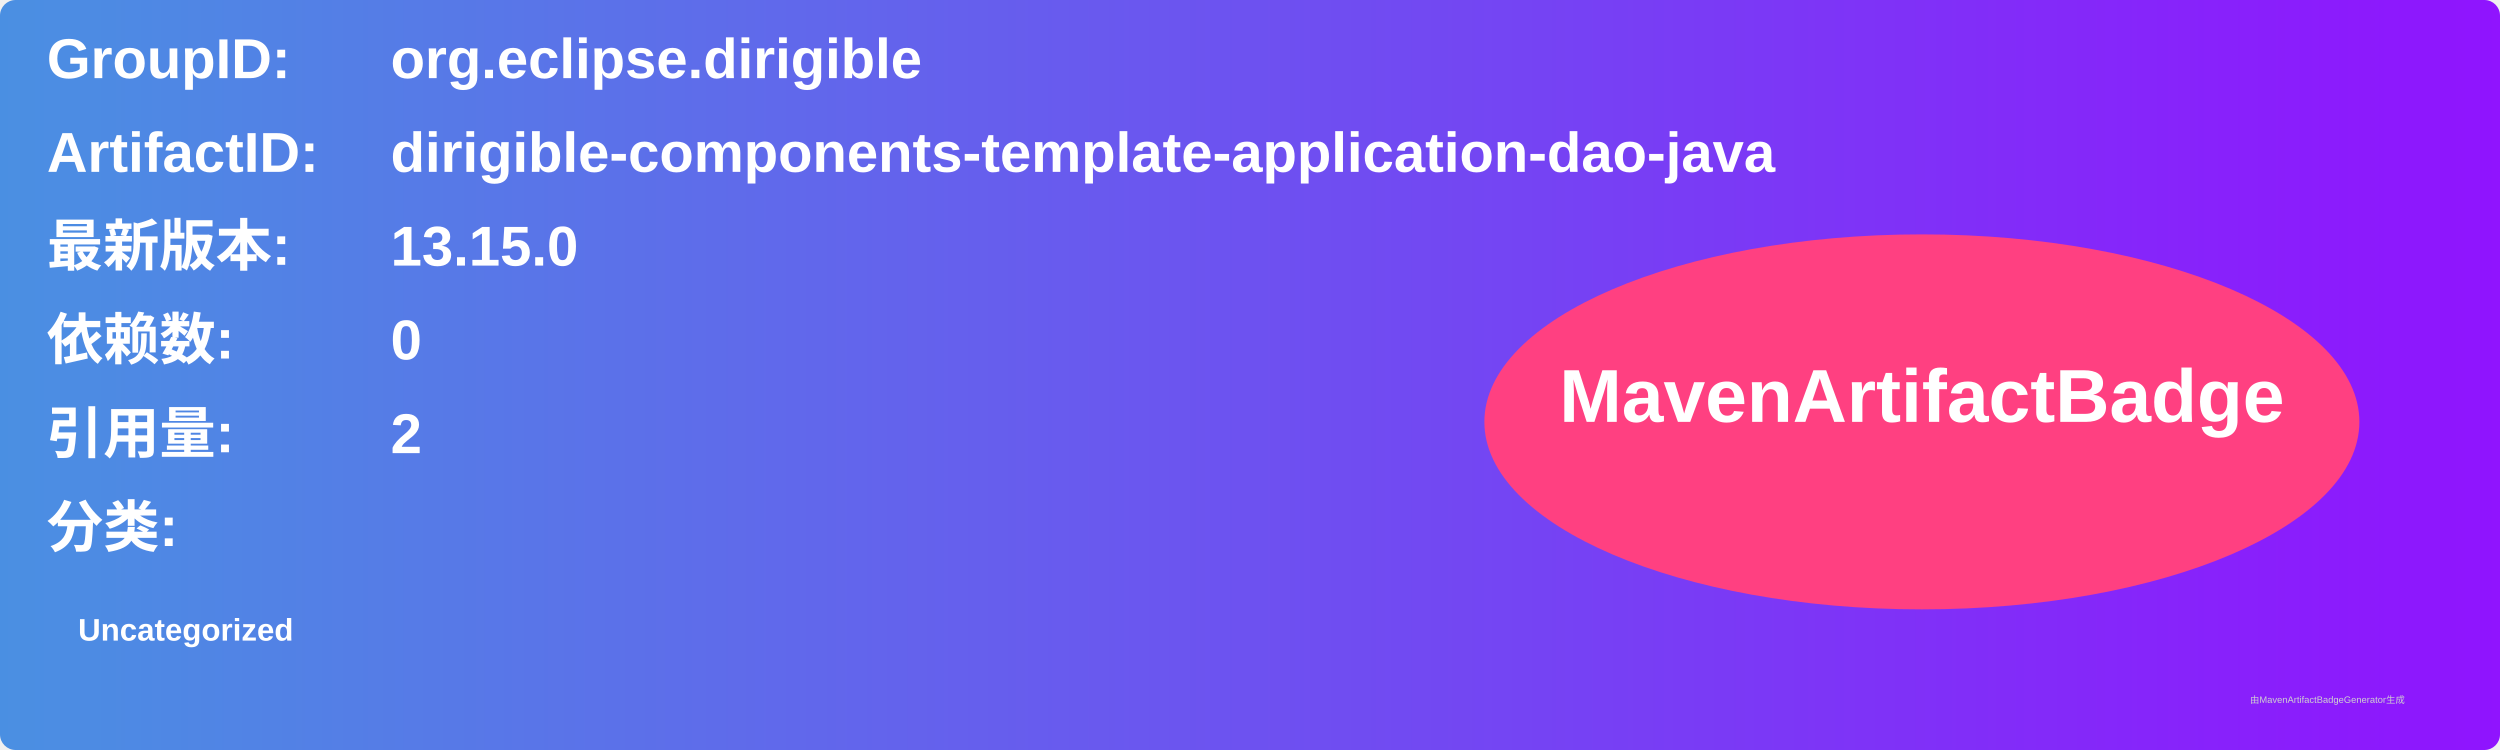
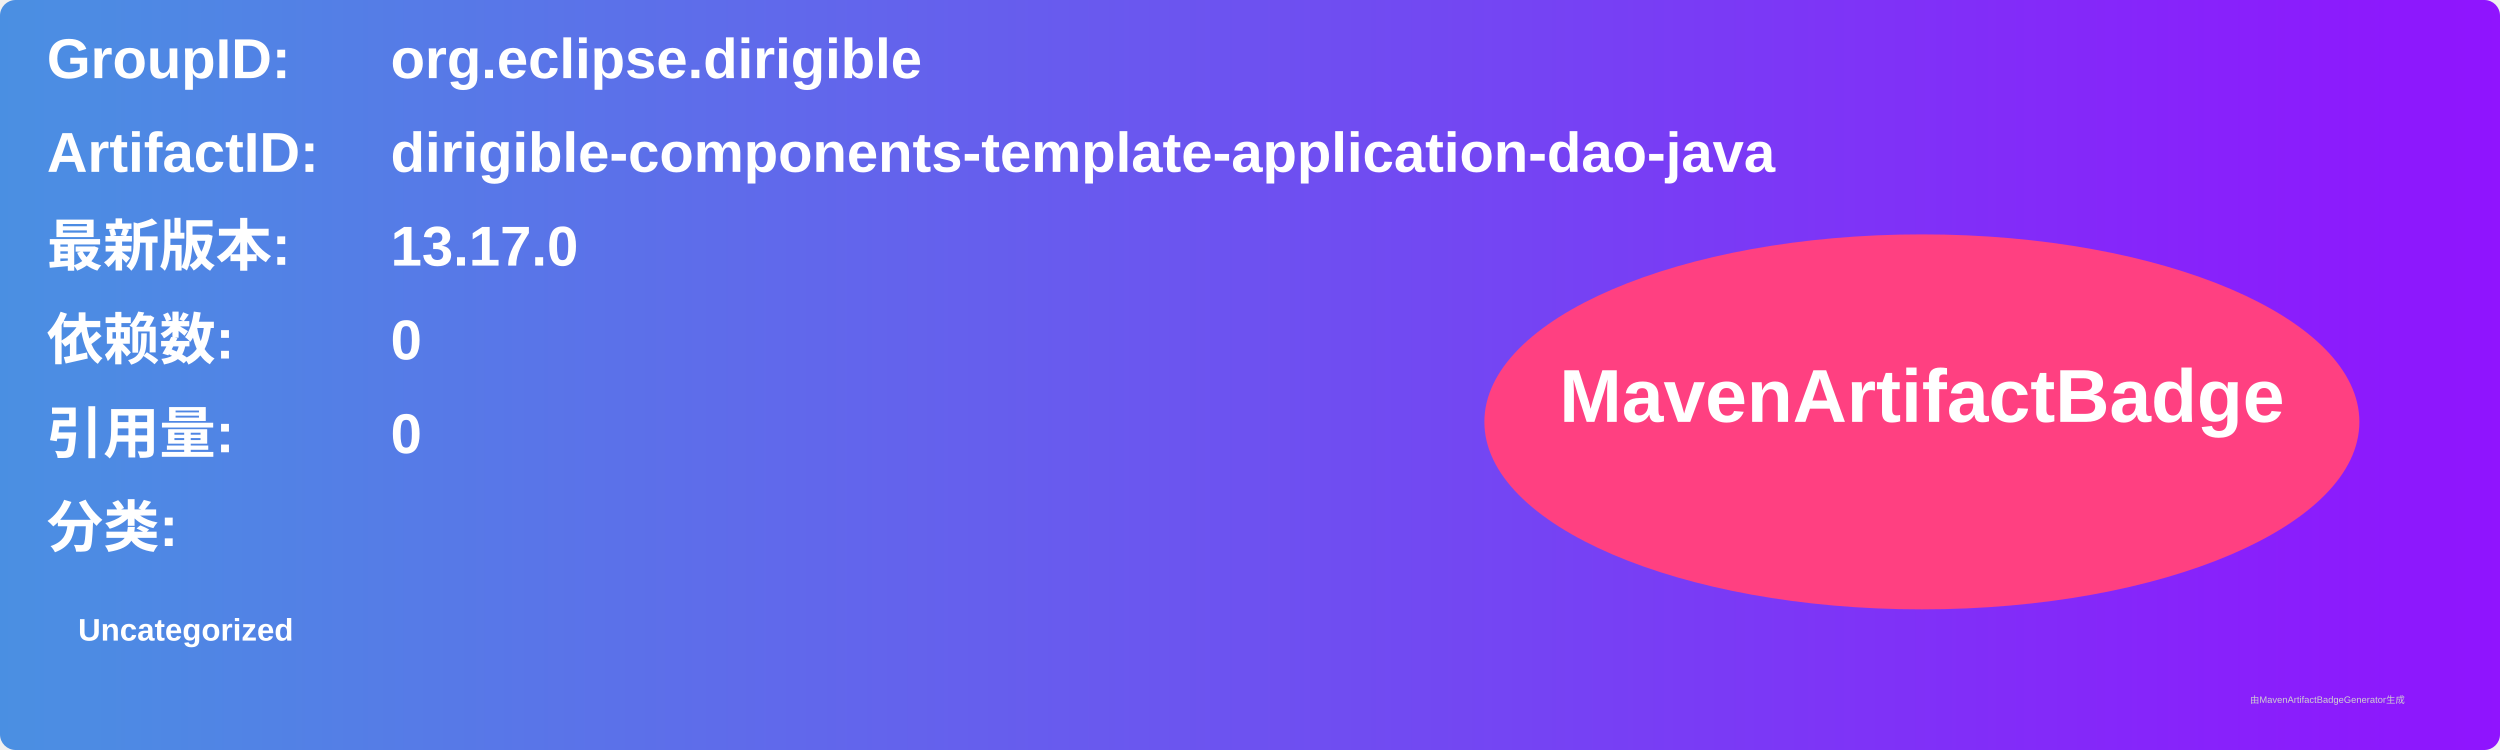
<svg xmlns="http://www.w3.org/2000/svg" width="800" height="240" viewBox="0 0 800 240">
  <linearGradient id="grad" x1="0%" y1="0%" x2="100%" y2="0%">
    <stop offset="0%" stop-color="#4a90e2" />
    <stop offset="100%" stop-color="#9013fe" />
  </linearGradient>
  <rect width="100%" height="100%" rx="5" ry="5" fill="url(#grad)" />
  <g transform="translate(15, 15)">
    <text x="0" y="10" font-family="Arial" font-size="18" fill="white" font-weight="bold" width="260">GroupID:</text>
    <text x="110" y="10" font-family="Arial" font-size="18" fill="white" font-weight="bold" width="460">org.eclipse.dirigible</text>
    <text x="0" y="40" font-family="Arial" font-size="18" fill="white" font-weight="bold" width="260">ArtifactID:</text>
    <text x="110" y="40" font-family="Arial" font-size="18" fill="white" font-weight="bold" width="460">dirigible-components-template-application-dao-java</text>
    <text x="0" y="70" font-family="Arial" font-size="18" fill="white" font-weight="bold">最新版本:</text>
    <text x="110" y="70" font-family="Arial" font-size="18" fill="white" font-weight="bold">
-       <tspan font-weight="bold">13.15.0</tspan>
+       <tspan font-weight="bold">13.17.0</tspan>
    </text>
    <text x="0" y="100" font-family="Arial" font-size="18" fill="white" font-weight="bold">依赖数: </text>
    <text x="110" y="100" font-family="Arial" font-size="18" fill="white">
      <tspan font-weight="bold">0</tspan>
    </text>
    <text x="0" y="130" font-family="Arial" font-size="18" fill="white" font-weight="bold">引用量: </text>
    <text x="110" y="130" font-family="Arial" font-size="18" fill="white">
-       <tspan font-weight="bold">2</tspan>
+       <tspan font-weight="bold">0</tspan>
    </text>
    <text x="0" y="160" font-family="Arial" font-size="18" fill="white" font-weight="bold">分类:</text>
    <text x="10" y="190" font-family="Arial" font-size="10" fill="white">
      <tspan font-weight="bold">Uncategorized</tspan>
    </text>
    <ellipse cx="600" cy="120" rx="140" ry="60" fill="#ff4081" />
    <text x="600" y="120" text-anchor="middle" font-family="Arial" font-size="24" fill="white" font-weight="bold">MavenArtifactBadge</text>
  </g>
  <text x="720" y="225" font-family="Arial" font-size="3" fill="#d0d0d0">由MavenArtifactBadgeGenerator生成</text>
</svg>
